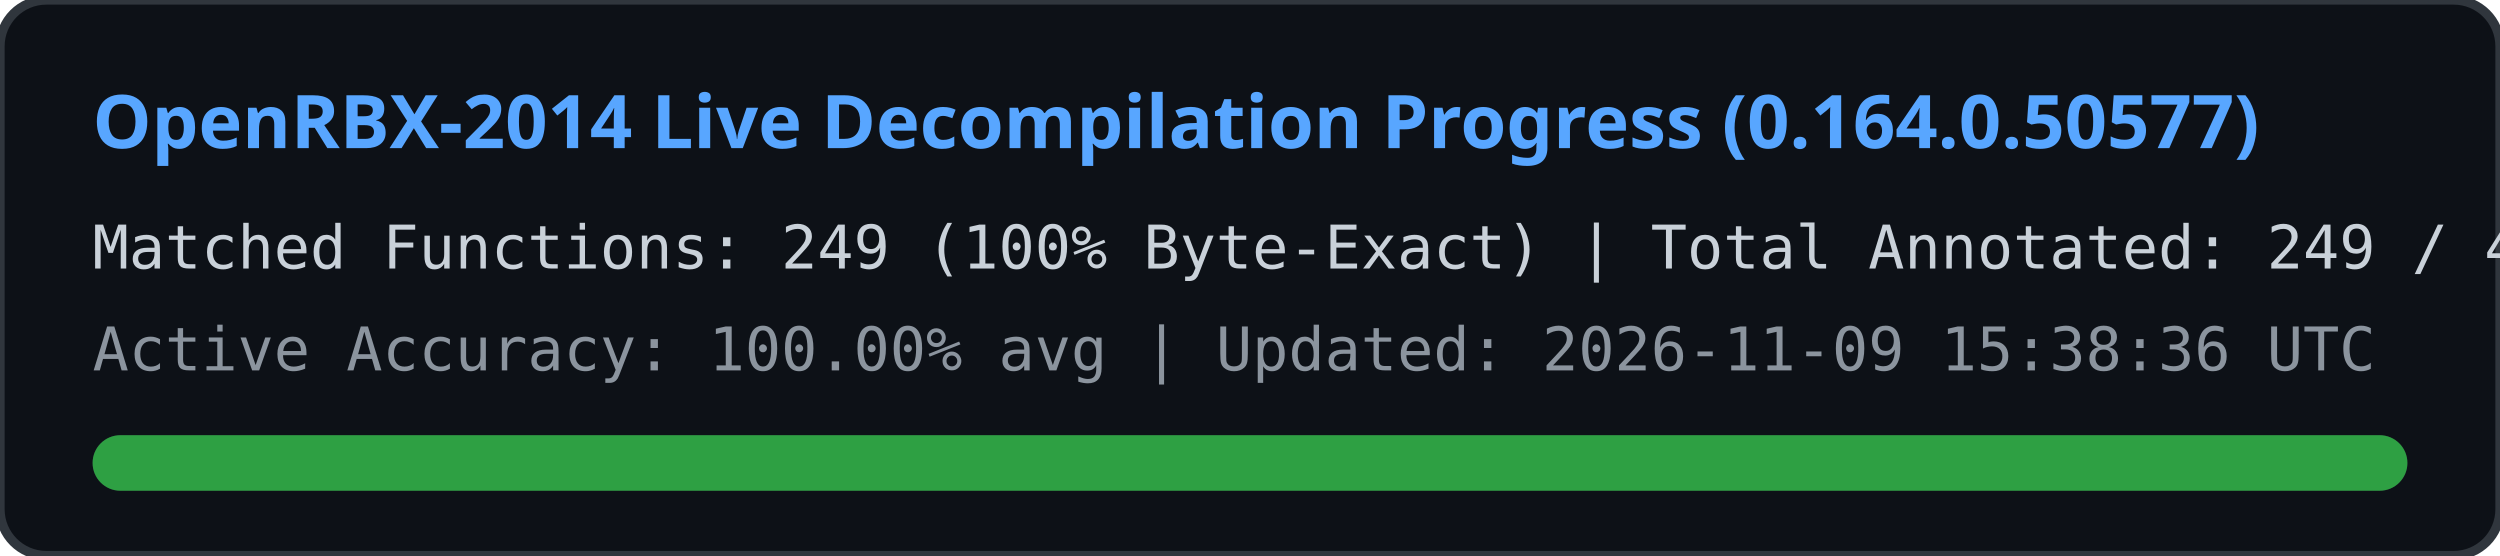
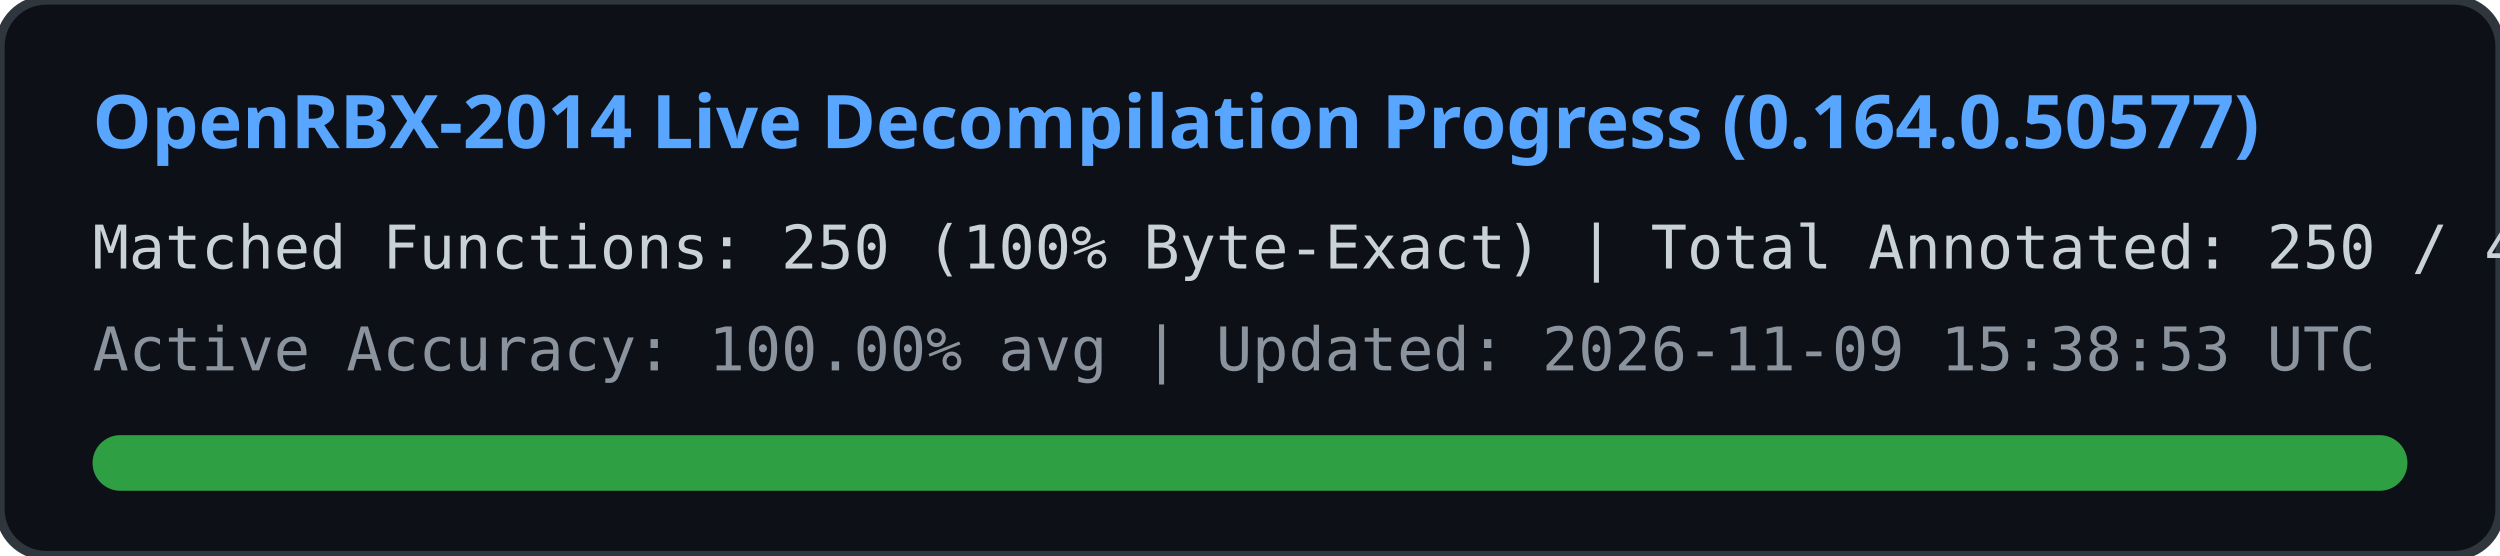
<svg xmlns="http://www.w3.org/2000/svg" width="540" height="120" viewBox="0 0 540 120">
  <rect width="540" height="120" rx="10" fill="#0d1117" stroke="#30363d" stroke-width="2" />
  <text x="20" y="32" fill="#58a6ff" font-family="Segoe UI, Ubuntu, sans-serif" font-size="16" font-weight="bold">
    OpenRBX-2014 Live Decompilation Progress (0.164.0.50577)
  </text>
  <text x="20" y="58" fill="#c9d1d9" font-family="Consolas, monospace" font-size="13">
-     Matched Functions: 249 (100% Byte-Exact) | Total Annotated: 249 / 40561
+     Matched Functions: 250 (100% Byte-Exact) | Total Annotated: 250 / 40561
  </text>
  <text x="20" y="80" fill="#8b949e" font-family="Consolas, monospace" font-size="13">
-     Active Accuracy: 100.00% avg | Updated: 2026-11-09 15:38:36 UTC
+     Active Accuracy: 100.00% avg | Updated: 2026-11-09 15:38:53 UTC
  </text>
  <rect x="20" y="94" width="500" height="12" rx="6" fill="#21262d" />
  <rect x="20" y="94" width="500" height="12" rx="6" fill="#2ea043" />
</svg>
